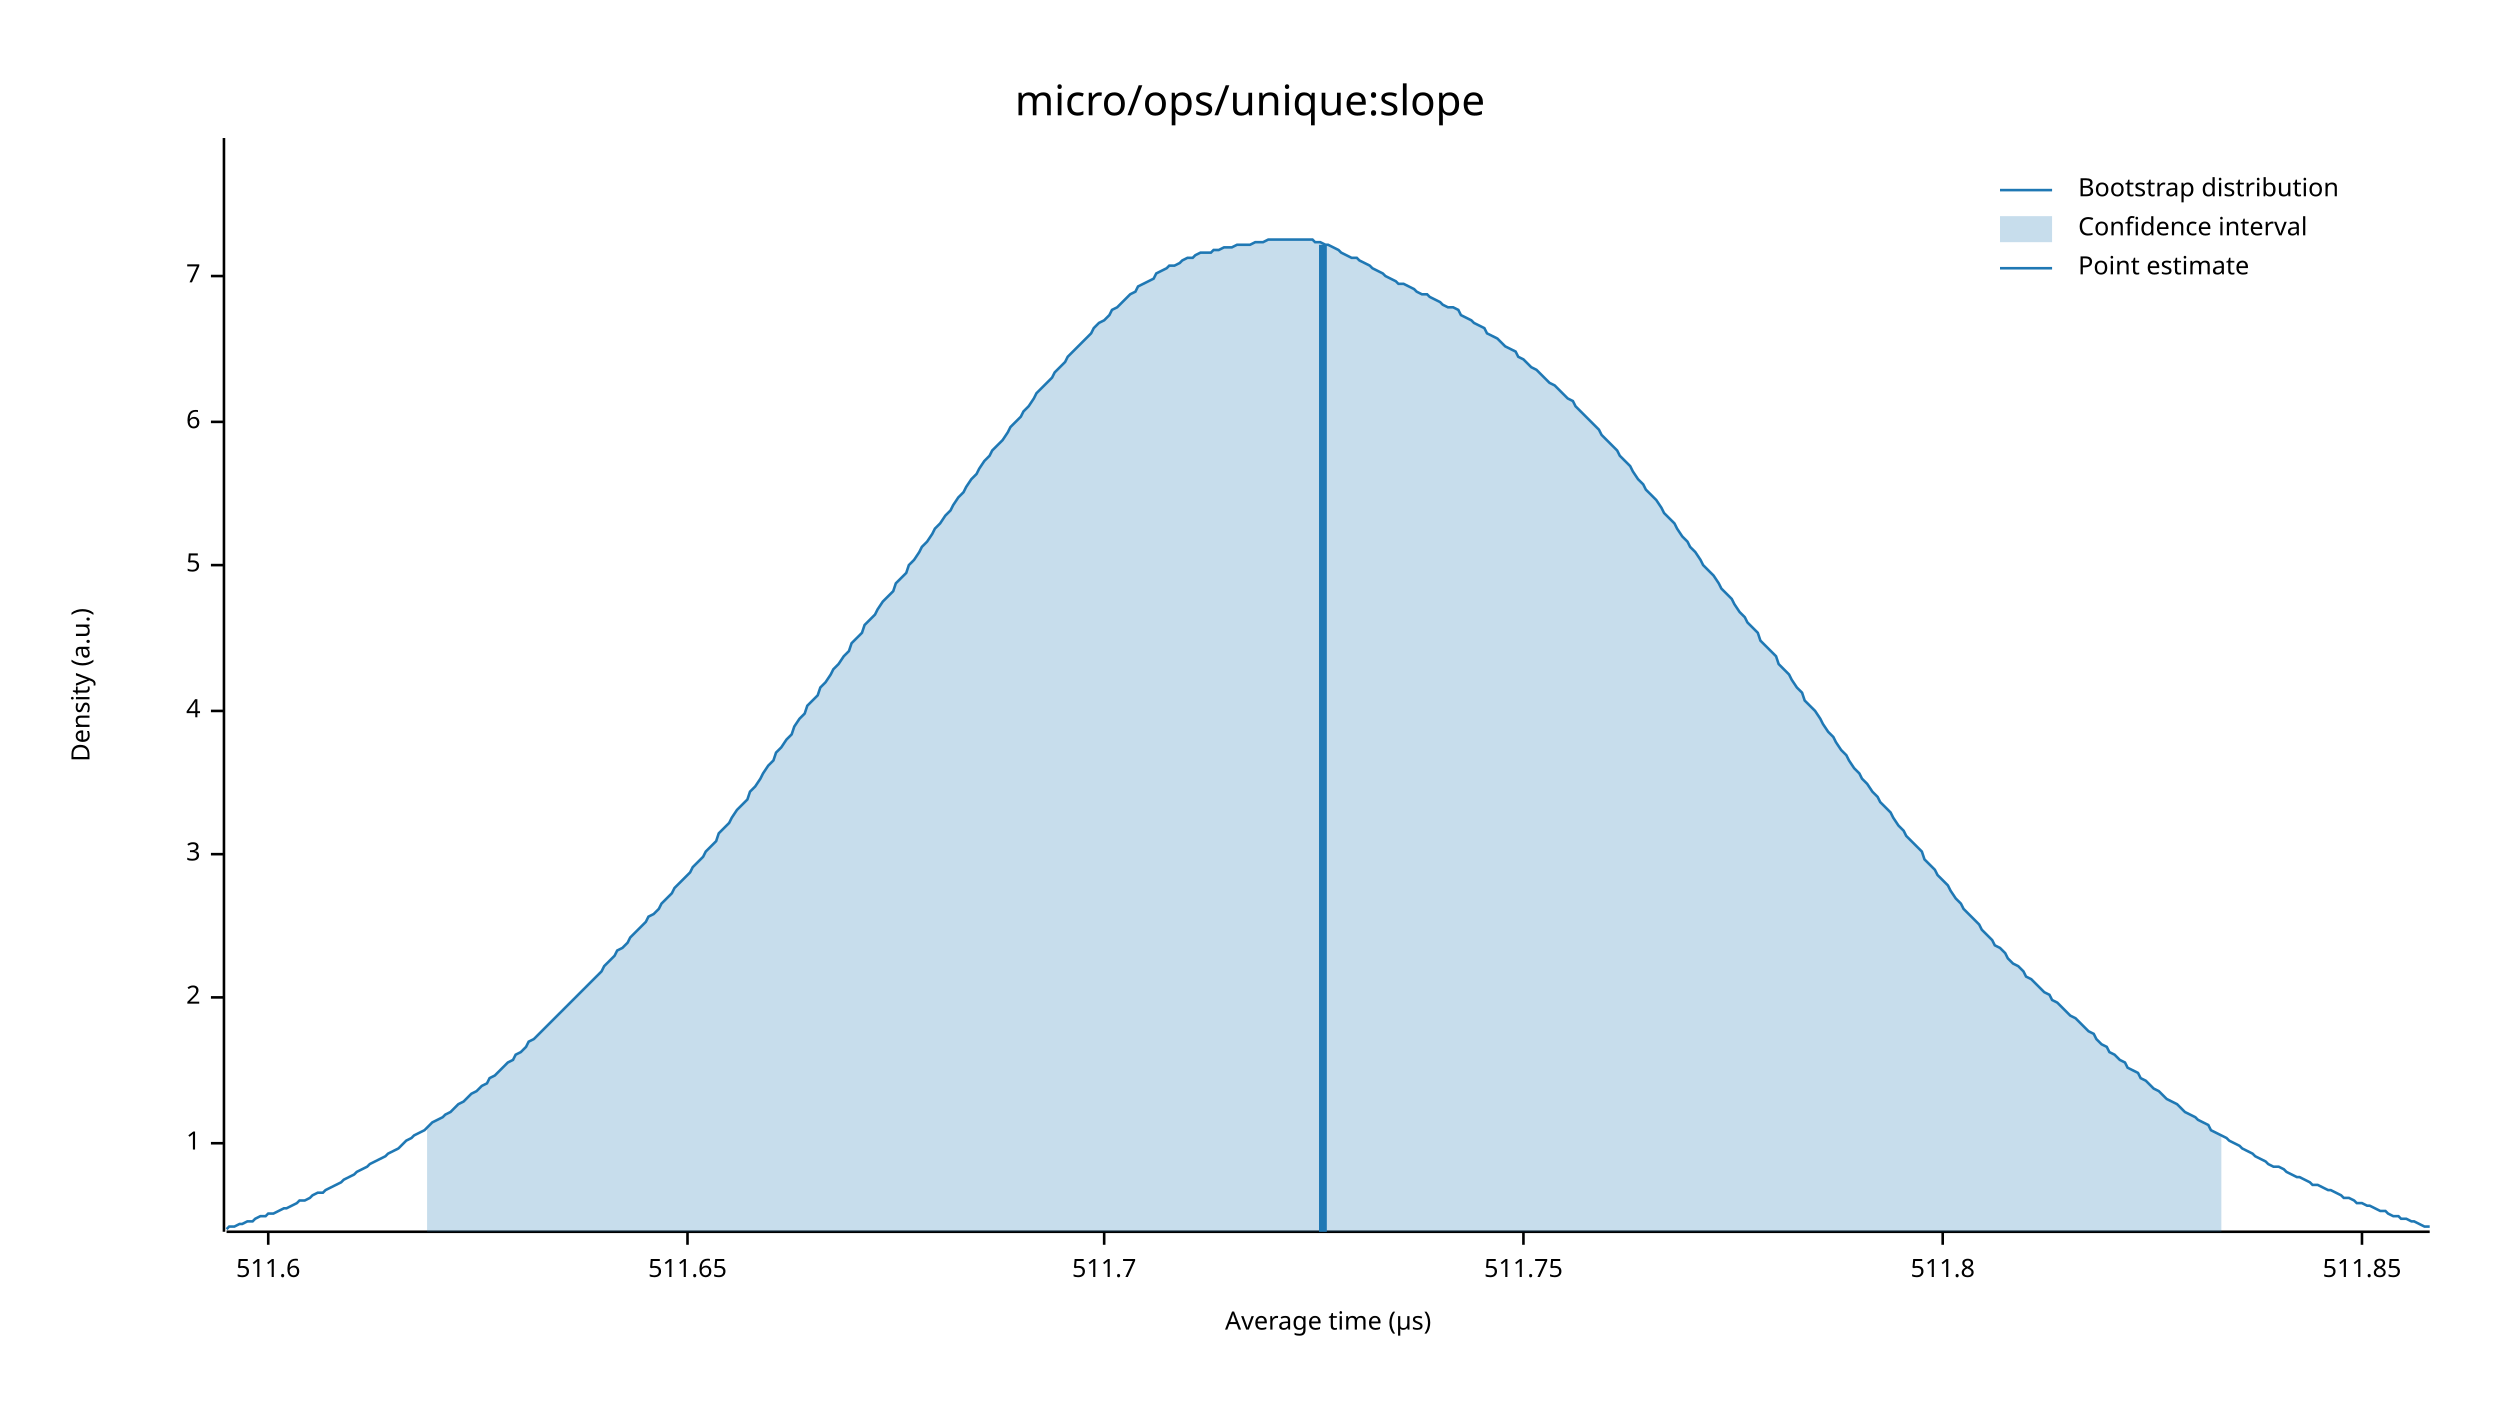
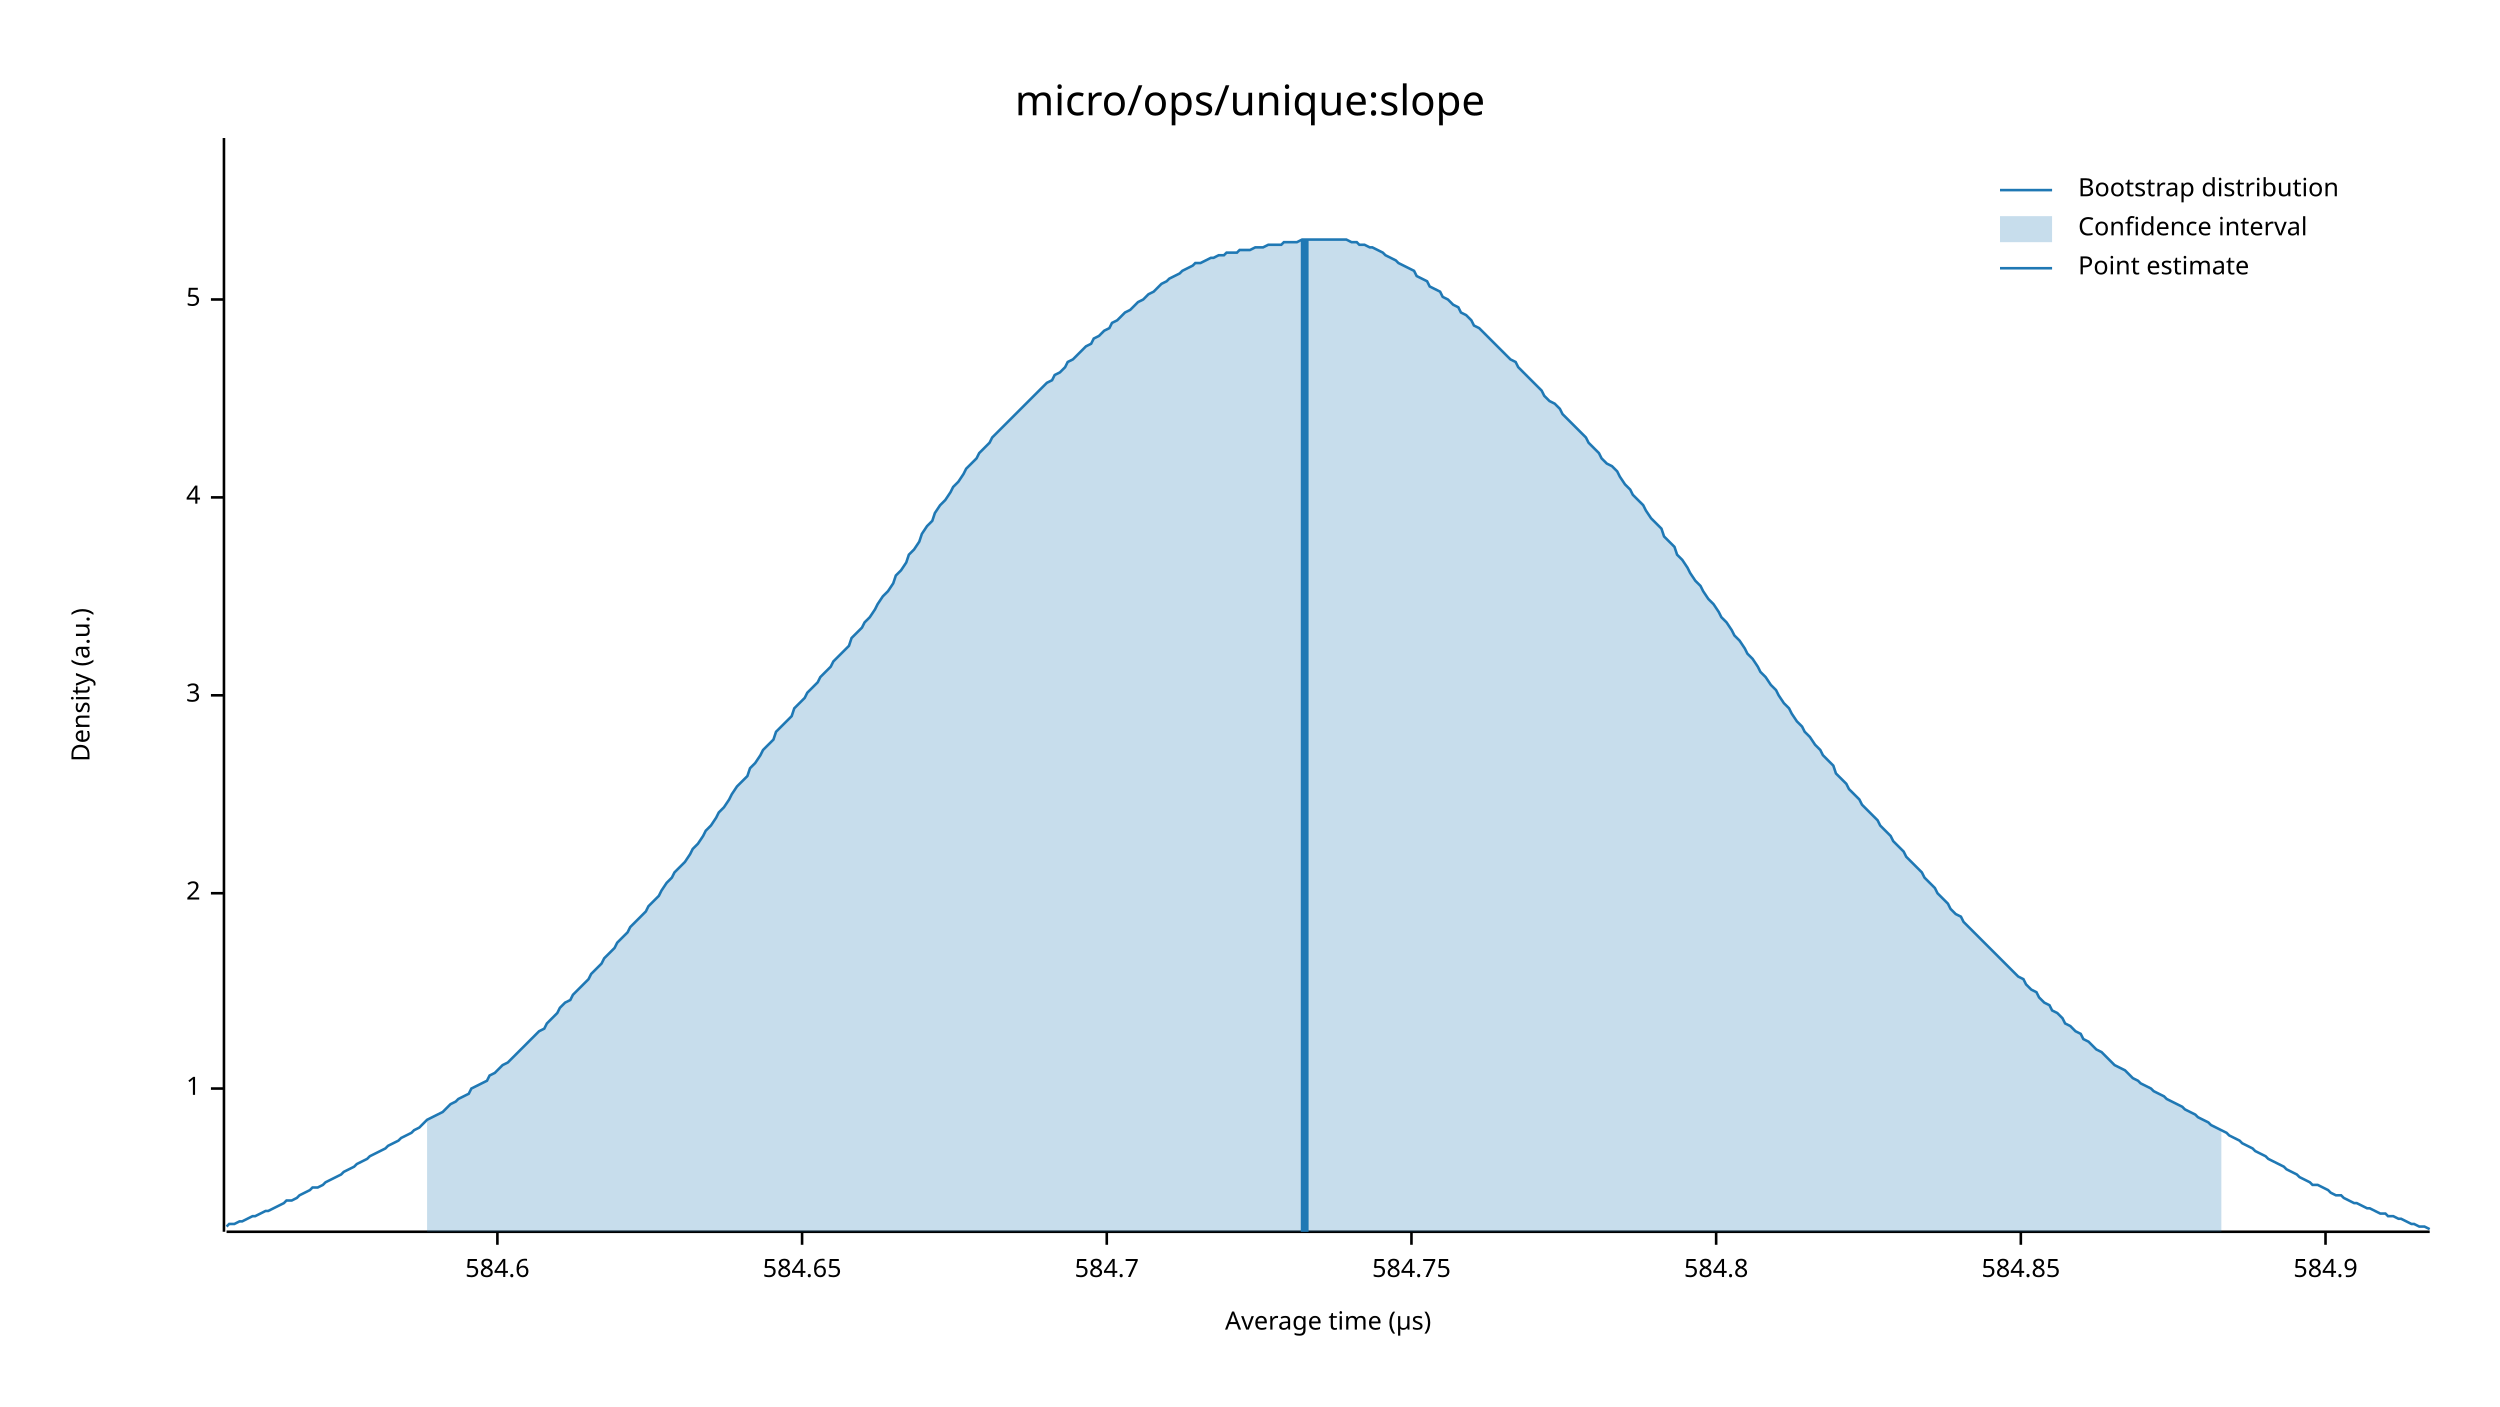
<svg xmlns="http://www.w3.org/2000/svg" width="960" height="540" viewBox="0 0 960 540">
  <text x="480" y="32" dy="0.76em" text-anchor="middle" font-family="sans-serif" font-size="16.129" opacity="1" fill="#000000">
micro/ops/unique:slope
</text>
  <text x="27" y="263" dy="0.76em" text-anchor="middle" font-family="sans-serif" font-size="9.677" opacity="1" fill="#000000" transform="rotate(270, 27, 263)">
Density (a.u.)
</text>
  <text x="510" y="513" dy="-0.5ex" text-anchor="middle" font-family="sans-serif" font-size="9.677" opacity="1" fill="#000000">
Average time (µs)
</text>
  <polyline fill="none" opacity="1" stroke="#000000" stroke-width="1" points="86,53 86,473 " />
-   <text x="77" y="439" dy="0.5ex" text-anchor="end" font-family="sans-serif" font-size="9.677" opacity="1" fill="#000000">
+   <text x="77" y="418" dy="0.5ex" text-anchor="end" font-family="sans-serif" font-size="9.677" opacity="1" fill="#000000">
1
</text>
-   <polyline fill="none" opacity="1" stroke="#000000" stroke-width="1" points="81,439 86,439 " />
-   <text x="77" y="383" dy="0.5ex" text-anchor="end" font-family="sans-serif" font-size="9.677" opacity="1" fill="#000000">
+   <polyline fill="none" opacity="1" stroke="#000000" stroke-width="1" points="81,418 86,418 " />
+   <text x="77" y="343" dy="0.5ex" text-anchor="end" font-family="sans-serif" font-size="9.677" opacity="1" fill="#000000">
2
</text>
-   <polyline fill="none" opacity="1" stroke="#000000" stroke-width="1" points="81,383 86,383 " />
-   <text x="77" y="328" dy="0.5ex" text-anchor="end" font-family="sans-serif" font-size="9.677" opacity="1" fill="#000000">
+   <polyline fill="none" opacity="1" stroke="#000000" stroke-width="1" points="81,343 86,343 " />
+   <text x="77" y="267" dy="0.5ex" text-anchor="end" font-family="sans-serif" font-size="9.677" opacity="1" fill="#000000">
3
</text>
-   <polyline fill="none" opacity="1" stroke="#000000" stroke-width="1" points="81,328 86,328 " />
-   <text x="77" y="273" dy="0.5ex" text-anchor="end" font-family="sans-serif" font-size="9.677" opacity="1" fill="#000000">
+   <polyline fill="none" opacity="1" stroke="#000000" stroke-width="1" points="81,267 86,267 " />
+   <text x="77" y="191" dy="0.5ex" text-anchor="end" font-family="sans-serif" font-size="9.677" opacity="1" fill="#000000">
4
</text>
-   <polyline fill="none" opacity="1" stroke="#000000" stroke-width="1" points="81,273 86,273 " />
-   <text x="77" y="217" dy="0.5ex" text-anchor="end" font-family="sans-serif" font-size="9.677" opacity="1" fill="#000000">
+   <polyline fill="none" opacity="1" stroke="#000000" stroke-width="1" points="81,191 86,191 " />
+   <text x="77" y="115" dy="0.5ex" text-anchor="end" font-family="sans-serif" font-size="9.677" opacity="1" fill="#000000">
5
</text>
-   <polyline fill="none" opacity="1" stroke="#000000" stroke-width="1" points="81,217 86,217 " />
-   <text x="77" y="162" dy="0.5ex" text-anchor="end" font-family="sans-serif" font-size="9.677" opacity="1" fill="#000000">
- 6
+   <polyline fill="none" opacity="1" stroke="#000000" stroke-width="1" points="81,115 86,115 " />
+   <polyline fill="none" opacity="1" stroke="#000000" stroke-width="1" points="87,473 933,473 " />
+   <text x="191" y="483" dy="0.76em" text-anchor="middle" font-family="sans-serif" font-size="9.677" opacity="1" fill="#000000">
+ 584.6
</text>
-   <polyline fill="none" opacity="1" stroke="#000000" stroke-width="1" points="81,162 86,162 " />
-   <text x="77" y="106" dy="0.5ex" text-anchor="end" font-family="sans-serif" font-size="9.677" opacity="1" fill="#000000">
- 7
+   <polyline fill="none" opacity="1" stroke="#000000" stroke-width="1" points="191,473 191,478 " />
+   <text x="308" y="483" dy="0.76em" text-anchor="middle" font-family="sans-serif" font-size="9.677" opacity="1" fill="#000000">
+ 584.65
</text>
-   <polyline fill="none" opacity="1" stroke="#000000" stroke-width="1" points="81,106 86,106 " />
-   <polyline fill="none" opacity="1" stroke="#000000" stroke-width="1" points="87,473 933,473 " />
-   <text x="103" y="483" dy="0.76em" text-anchor="middle" font-family="sans-serif" font-size="9.677" opacity="1" fill="#000000">
- 511.6
+   <polyline fill="none" opacity="1" stroke="#000000" stroke-width="1" points="308,473 308,478 " />
+   <text x="425" y="483" dy="0.76em" text-anchor="middle" font-family="sans-serif" font-size="9.677" opacity="1" fill="#000000">
+ 584.7
</text>
-   <polyline fill="none" opacity="1" stroke="#000000" stroke-width="1" points="103,473 103,478 " />
-   <text x="264" y="483" dy="0.76em" text-anchor="middle" font-family="sans-serif" font-size="9.677" opacity="1" fill="#000000">
- 511.65
+   <polyline fill="none" opacity="1" stroke="#000000" stroke-width="1" points="425,473 425,478 " />
+   <text x="542" y="483" dy="0.76em" text-anchor="middle" font-family="sans-serif" font-size="9.677" opacity="1" fill="#000000">
+ 584.75
</text>
-   <polyline fill="none" opacity="1" stroke="#000000" stroke-width="1" points="264,473 264,478 " />
-   <text x="424" y="483" dy="0.76em" text-anchor="middle" font-family="sans-serif" font-size="9.677" opacity="1" fill="#000000">
- 511.7
+   <polyline fill="none" opacity="1" stroke="#000000" stroke-width="1" points="542,473 542,478 " />
+   <text x="659" y="483" dy="0.76em" text-anchor="middle" font-family="sans-serif" font-size="9.677" opacity="1" fill="#000000">
+ 584.8
</text>
-   <polyline fill="none" opacity="1" stroke="#000000" stroke-width="1" points="424,473 424,478 " />
-   <text x="585" y="483" dy="0.76em" text-anchor="middle" font-family="sans-serif" font-size="9.677" opacity="1" fill="#000000">
- 511.75
+   <polyline fill="none" opacity="1" stroke="#000000" stroke-width="1" points="659,473 659,478 " />
+   <text x="776" y="483" dy="0.76em" text-anchor="middle" font-family="sans-serif" font-size="9.677" opacity="1" fill="#000000">
+ 584.85
</text>
-   <polyline fill="none" opacity="1" stroke="#000000" stroke-width="1" points="585,473 585,478 " />
-   <text x="746" y="483" dy="0.76em" text-anchor="middle" font-family="sans-serif" font-size="9.677" opacity="1" fill="#000000">
- 511.8
+   <polyline fill="none" opacity="1" stroke="#000000" stroke-width="1" points="776,473 776,478 " />
+   <text x="893" y="483" dy="0.76em" text-anchor="middle" font-family="sans-serif" font-size="9.677" opacity="1" fill="#000000">
+ 584.9
</text>
-   <polyline fill="none" opacity="1" stroke="#000000" stroke-width="1" points="746,473 746,478 " />
-   <text x="907" y="483" dy="0.76em" text-anchor="middle" font-family="sans-serif" font-size="9.677" opacity="1" fill="#000000">
- 511.85
- </text>
-   <polyline fill="none" opacity="1" stroke="#000000" stroke-width="1" points="907,473 907,478 " />
-   <polyline fill="none" opacity="1" stroke="#1F78B4" stroke-width="1" points="87,472 88,471 90,471 92,470 93,470 95,469 97,469 98,468 100,467 102,467 103,466 105,466 107,465 109,464 110,464 112,463 114,462 115,461 117,461 119,460 120,459 122,458 124,458 125,457 127,456 129,455 131,454 132,453 134,452 136,451 137,450 139,449 141,448 142,447 144,446 146,445 148,444 149,443 151,442 153,441 154,440 156,438 158,437 159,436 161,435 163,434 164,433 166,431 168,430 170,429 171,428 173,427 175,425 176,424 178,423 180,421 181,420 183,419 185,417 187,416 188,414 190,413 192,411 193,410 195,408 197,407 198,405 200,404 202,402 203,400 205,399 207,397 209,395 210,394 212,392 214,390 215,389 217,387 219,385 220,384 222,382 224,380 226,378 227,377 229,375 231,373 232,371 234,369 236,367 237,365 239,364 241,362 242,360 244,358 246,356 248,354 249,352 251,351 253,349 254,347 256,345 258,343 259,341 261,339 263,337 265,335 266,333 268,331 270,329 271,327 273,325 275,323 276,320 278,318 280,316 281,314 283,311 285,309 287,307 288,304 290,302 292,299 293,297 295,294 297,292 298,289 300,287 302,284 304,282 305,279 307,276 309,274 310,271 312,269 314,267 315,264 317,262 319,259 320,257 322,255 324,252 326,250 327,247 329,245 331,243 332,240 334,238 336,236 337,234 339,231 341,229 343,227 344,224 346,222 348,220 349,217 351,215 353,212 354,210 356,208 358,205 359,203 361,201 363,198 365,196 366,194 368,191 370,189 371,187 373,184 375,182 376,180 378,177 380,175 381,173 383,171 385,169 387,166 388,164 390,162 392,160 393,158 395,156 397,153 398,151 400,149 402,147 404,145 405,143 407,141 409,139 410,137 412,135 414,133 415,132 417,130 419,128 420,126 422,124 424,123 426,121 427,119 429,118 431,116 432,115 434,113 436,112 437,110 439,109 441,108 443,107 444,105 446,104 448,103 449,102 451,102 453,101 454,100 456,99 458,99 459,98 461,97 463,97 465,97 466,96 468,96 470,95 471,95 473,95 475,94 476,94 478,94 480,94 482,93 483,93 485,93 487,92 488,92 490,92 492,92 493,92 495,92 497,92 498,92 500,92 502,92 504,92 505,93 507,93 509,94 510,94 512,95 514,96 515,97 517,98 519,99 521,99 522,100 524,101 526,102 527,103 529,104 531,105 532,106 534,107 536,108 537,109 539,109 541,110 543,111 544,112 546,113 548,113 549,114 551,115 553,116 554,117 556,118 558,118 560,119 561,121 563,122 565,123 566,124 568,125 570,126 571,128 573,129 575,130 576,131 578,133 580,134 582,135 583,137 585,138 587,140 588,141 590,142 592,144 593,145 595,147 597,148 599,150 600,151 602,153 604,154 605,156 607,158 609,160 610,161 612,163 614,165 615,167 617,169 619,171 621,173 622,175 624,177 626,179 627,181 629,184 631,186 632,188 634,190 636,192 638,195 639,197 641,199 643,201 644,203 646,206 648,208 649,210 651,212 653,215 654,217 656,219 658,221 660,224 661,226 663,228 665,230 666,232 668,235 670,237 671,239 673,241 675,243 676,246 678,248 680,250 682,252 683,255 685,257 687,259 688,261 690,264 692,266 693,269 695,271 697,273 699,276 700,278 702,281 704,283 705,285 707,288 709,290 710,292 712,295 714,297 715,299 717,301 719,304 721,306 722,308 724,310 726,312 727,314 729,317 731,319 732,321 734,323 736,325 738,327 739,330 741,332 743,334 744,336 746,338 748,340 749,342 751,345 753,347 754,349 756,351 758,353 760,355 761,357 763,359 765,361 766,363 768,364 770,366 771,368 773,370 775,371 777,373 778,375 780,376 782,378 783,379 785,381 787,382 788,384 790,385 792,387 793,388 795,390 797,391 799,393 800,394 802,396 804,397 805,399 807,401 809,402 810,404 812,405 814,407 816,408 817,410 819,411 821,412 822,414 824,415 826,417 827,418 829,419 831,421 832,422 834,423 836,424 838,426 839,427 841,428 843,429 844,430 846,431 848,432 849,434 851,435 853,436 855,437 856,438 858,439 860,440 861,441 863,442 865,443 866,444 868,445 870,446 871,447 873,448 875,448 877,449 878,450 880,451 882,452 883,452 885,453 887,454 888,455 890,455 892,456 894,457 895,457 897,458 899,459 900,460 902,460 904,461 905,462 907,462 909,463 910,463 912,464 914,465 916,465 917,466 919,467 921,467 922,468 924,468 926,469 927,469 929,470 931,471 933,471 " />
-   <polygon opacity="0.25" fill="#1F78B4" points="164,433 166,431 168,430 170,429 171,428 173,427 175,425 176,424 178,423 180,421 181,420 183,419 185,417 187,416 188,414 190,413 192,411 193,410 195,408 197,407 198,405 200,404 202,402 203,400 205,399 207,397 209,395 210,394 212,392 214,390 215,389 217,387 219,385 220,384 222,382 224,380 226,378 227,377 229,375 231,373 232,371 234,369 236,367 237,365 239,364 241,362 242,360 244,358 246,356 248,354 249,352 251,351 253,349 254,347 256,345 258,343 259,341 261,339 263,337 265,335 266,333 268,331 270,329 271,327 273,325 275,323 276,320 278,318 280,316 281,314 283,311 285,309 287,307 288,304 290,302 292,299 293,297 295,294 297,292 298,289 300,287 302,284 304,282 305,279 307,276 309,274 310,271 312,269 314,267 315,264 317,262 319,259 320,257 322,255 324,252 326,250 327,247 329,245 331,243 332,240 334,238 336,236 337,234 339,231 341,229 343,227 344,224 346,222 348,220 349,217 351,215 353,212 354,210 356,208 358,205 359,203 361,201 363,198 365,196 366,194 368,191 370,189 371,187 373,184 375,182 376,180 378,177 380,175 381,173 383,171 385,169 387,166 388,164 390,162 392,160 393,158 395,156 397,153 398,151 400,149 402,147 404,145 405,143 407,141 409,139 410,137 412,135 414,133 415,132 417,130 419,128 420,126 422,124 424,123 426,121 427,119 429,118 431,116 432,115 434,113 436,112 437,110 439,109 441,108 443,107 444,105 446,104 448,103 449,102 451,102 453,101 454,100 456,99 458,99 459,98 461,97 463,97 465,97 466,96 468,96 470,95 471,95 473,95 475,94 476,94 478,94 480,94 482,93 483,93 485,93 487,92 488,92 490,92 492,92 493,92 495,92 497,92 498,92 500,92 502,92 504,92 505,93 507,93 509,94 510,94 512,95 514,96 515,97 517,98 519,99 521,99 522,100 524,101 526,102 527,103 529,104 531,105 532,106 534,107 536,108 537,109 539,109 541,110 543,111 544,112 546,113 548,113 549,114 551,115 553,116 554,117 556,118 558,118 560,119 561,121 563,122 565,123 566,124 568,125 570,126 571,128 573,129 575,130 576,131 578,133 580,134 582,135 583,137 585,138 587,140 588,141 590,142 592,144 593,145 595,147 597,148 599,150 600,151 602,153 604,154 605,156 607,158 609,160 610,161 612,163 614,165 615,167 617,169 619,171 621,173 622,175 624,177 626,179 627,181 629,184 631,186 632,188 634,190 636,192 638,195 639,197 641,199 643,201 644,203 646,206 648,208 649,210 651,212 653,215 654,217 656,219 658,221 660,224 661,226 663,228 665,230 666,232 668,235 670,237 671,239 673,241 675,243 676,246 678,248 680,250 682,252 683,255 685,257 687,259 688,261 690,264 692,266 693,269 695,271 697,273 699,276 700,278 702,281 704,283 705,285 707,288 709,290 710,292 712,295 714,297 715,299 717,301 719,304 721,306 722,308 724,310 726,312 727,314 729,317 731,319 732,321 734,323 736,325 738,327 739,330 741,332 743,334 744,336 746,338 748,340 749,342 751,345 753,347 754,349 756,351 758,353 760,355 761,357 763,359 765,361 766,363 768,364 770,366 771,368 773,370 775,371 777,373 778,375 780,376 782,378 783,379 785,381 787,382 788,384 790,385 792,387 793,388 795,390 797,391 799,393 800,394 802,396 804,397 805,399 807,401 809,402 810,404 812,405 814,407 816,408 817,410 819,411 821,412 822,414 824,415 826,417 827,418 829,419 831,421 832,422 834,423 836,424 838,426 839,427 841,428 843,429 844,430 846,431 848,432 849,434 851,435 853,436 853,473 164,473 " />
-   <polyline fill="none" opacity="1" stroke="#1F78B4" stroke-width="3" points="508,473 508,94 " />
+   <polyline fill="none" opacity="1" stroke="#000000" stroke-width="1" points="893,473 893,478 " />
+   <polyline fill="none" opacity="1" stroke="#1F78B4" stroke-width="1" points="87,471 88,470 90,470 92,469 93,469 95,468 97,467 98,467 100,466 102,465 103,465 105,464 107,463 109,462 110,461 112,461 114,460 115,459 117,458 119,457 120,456 122,456 124,455 125,454 127,453 129,452 131,451 132,450 134,449 136,448 137,447 139,446 141,445 142,444 144,443 146,442 148,441 149,440 151,439 153,438 154,437 156,436 158,435 159,434 161,433 163,431 164,430 166,429 168,428 170,427 171,426 173,424 175,423 176,422 178,421 180,420 181,418 183,417 185,416 187,415 188,413 190,412 192,410 193,409 195,408 197,406 198,405 200,403 202,401 203,400 205,398 207,396 209,395 210,393 212,391 214,389 215,387 217,385 219,384 220,382 222,380 224,378 226,376 227,374 229,372 231,370 232,368 234,366 236,364 237,362 239,360 241,358 242,356 244,354 246,352 248,350 249,348 251,346 253,344 254,342 256,339 258,337 259,335 261,333 263,331 265,328 266,326 268,324 270,321 271,319 273,317 275,314 276,312 278,310 280,307 281,305 283,302 285,300 287,298 288,295 290,293 292,290 293,288 295,286 297,284 298,281 300,279 302,277 304,275 305,272 307,270 309,268 310,266 312,264 314,262 315,260 317,258 319,256 320,254 322,252 324,250 326,248 327,245 329,243 331,241 332,239 334,237 336,234 337,232 339,229 341,227 343,224 344,221 346,219 348,216 349,213 351,211 353,208 354,205 356,202 358,200 359,197 361,194 363,192 365,189 366,187 368,185 370,182 371,180 373,178 375,176 376,174 378,172 380,170 381,168 383,166 385,164 387,162 388,161 390,159 392,157 393,156 395,154 397,152 398,151 400,149 402,147 404,146 405,144 407,143 409,141 410,139 412,138 414,136 415,135 417,133 419,132 420,130 422,129 424,127 426,126 427,124 429,123 431,121 432,120 434,119 436,117 437,116 439,115 441,113 443,112 444,111 446,109 448,108 449,107 451,106 453,105 454,104 456,103 458,102 459,101 461,101 463,100 465,99 466,99 468,98 470,98 471,97 473,97 475,97 476,96 478,96 480,96 482,95 483,95 485,95 487,94 488,94 490,94 492,94 493,93 495,93 497,93 498,93 500,92 502,92 504,92 505,92 507,92 509,92 510,92 512,92 514,92 515,92 517,92 519,93 521,93 522,94 524,94 526,95 527,95 529,96 531,97 532,98 534,99 536,100 537,101 539,102 541,103 543,104 544,106 546,107 548,108 549,110 551,111 553,112 554,114 556,115 558,117 560,118 561,120 563,121 565,123 566,125 568,126 570,128 571,129 573,131 575,133 576,134 578,136 580,138 582,139 583,141 585,143 587,145 588,146 590,148 592,150 593,152 595,154 597,155 599,157 600,159 602,161 604,163 605,164 607,166 609,168 610,170 612,172 614,174 615,176 617,178 619,179 621,181 622,183 624,186 626,188 627,190 629,192 631,194 632,196 634,199 636,201 638,203 639,206 641,208 643,210 644,213 646,215 648,218 649,220 651,223 653,225 654,227 656,230 658,232 660,235 661,237 663,239 665,242 666,244 668,246 670,249 671,251 673,253 675,256 676,258 678,260 680,263 682,265 683,267 685,270 687,272 688,274 690,277 692,279 693,281 695,283 697,286 699,288 700,290 702,292 704,294 705,297 707,299 709,301 710,303 712,305 714,307 715,309 717,311 719,313 721,315 722,317 724,319 726,321 727,323 729,325 731,327 732,329 734,331 736,333 738,335 739,337 741,339 743,341 744,343 746,345 748,347 749,349 751,351 753,352 754,354 756,356 758,358 760,360 761,361 763,363 765,365 766,366 768,368 770,370 771,371 773,373 775,375 777,376 778,378 780,380 782,381 783,383 785,385 787,386 788,388 790,389 792,391 793,393 795,394 797,396 799,397 800,399 802,400 804,402 805,403 807,404 809,406 810,407 812,409 814,410 816,411 817,412 819,414 821,415 822,416 824,417 826,418 827,419 829,420 831,421 832,422 834,423 836,424 838,425 839,426 841,427 843,428 844,429 846,430 848,431 849,432 851,433 853,434 855,435 856,436 858,437 860,438 861,439 863,440 865,441 866,442 868,443 870,444 871,445 873,446 875,447 877,448 878,449 880,450 882,451 883,452 885,453 887,454 888,455 890,455 892,456 894,457 895,458 897,459 899,459 900,460 902,461 904,462 905,462 907,463 909,464 910,464 912,465 914,466 916,466 917,467 919,467 921,468 922,468 924,469 926,470 927,470 929,471 931,471 933,472 " />
+   <polygon opacity="0.25" fill="#1F78B4" points="164,430 166,429 168,428 170,427 171,426 173,424 175,423 176,422 178,421 180,420 181,418 183,417 185,416 187,415 188,413 190,412 192,410 193,409 195,408 197,406 198,405 200,403 202,401 203,400 205,398 207,396 209,395 210,393 212,391 214,389 215,387 217,385 219,384 220,382 222,380 224,378 226,376 227,374 229,372 231,370 232,368 234,366 236,364 237,362 239,360 241,358 242,356 244,354 246,352 248,350 249,348 251,346 253,344 254,342 256,339 258,337 259,335 261,333 263,331 265,328 266,326 268,324 270,321 271,319 273,317 275,314 276,312 278,310 280,307 281,305 283,302 285,300 287,298 288,295 290,293 292,290 293,288 295,286 297,284 298,281 300,279 302,277 304,275 305,272 307,270 309,268 310,266 312,264 314,262 315,260 317,258 319,256 320,254 322,252 324,250 326,248 327,245 329,243 331,241 332,239 334,237 336,234 337,232 339,229 341,227 343,224 344,221 346,219 348,216 349,213 351,211 353,208 354,205 356,202 358,200 359,197 361,194 363,192 365,189 366,187 368,185 370,182 371,180 373,178 375,176 376,174 378,172 380,170 381,168 383,166 385,164 387,162 388,161 390,159 392,157 393,156 395,154 397,152 398,151 400,149 402,147 404,146 405,144 407,143 409,141 410,139 412,138 414,136 415,135 417,133 419,132 420,130 422,129 424,127 426,126 427,124 429,123 431,121 432,120 434,119 436,117 437,116 439,115 441,113 443,112 444,111 446,109 448,108 449,107 451,106 453,105 454,104 456,103 458,102 459,101 461,101 463,100 465,99 466,99 468,98 470,98 471,97 473,97 475,97 476,96 478,96 480,96 482,95 483,95 485,95 487,94 488,94 490,94 492,94 493,93 495,93 497,93 498,93 500,92 502,92 504,92 505,92 507,92 509,92 510,92 512,92 514,92 515,92 517,92 519,93 521,93 522,94 524,94 526,95 527,95 529,96 531,97 532,98 534,99 536,100 537,101 539,102 541,103 543,104 544,106 546,107 548,108 549,110 551,111 553,112 554,114 556,115 558,117 560,118 561,120 563,121 565,123 566,125 568,126 570,128 571,129 573,131 575,133 576,134 578,136 580,138 582,139 583,141 585,143 587,145 588,146 590,148 592,150 593,152 595,154 597,155 599,157 600,159 602,161 604,163 605,164 607,166 609,168 610,170 612,172 614,174 615,176 617,178 619,179 621,181 622,183 624,186 626,188 627,190 629,192 631,194 632,196 634,199 636,201 638,203 639,206 641,208 643,210 644,213 646,215 648,218 649,220 651,223 653,225 654,227 656,230 658,232 660,235 661,237 663,239 665,242 666,244 668,246 670,249 671,251 673,253 675,256 676,258 678,260 680,263 682,265 683,267 685,270 687,272 688,274 690,277 692,279 693,281 695,283 697,286 699,288 700,290 702,292 704,294 705,297 707,299 709,301 710,303 712,305 714,307 715,309 717,311 719,313 721,315 722,317 724,319 726,321 727,323 729,325 731,327 732,329 734,331 736,333 738,335 739,337 741,339 743,341 744,343 746,345 748,347 749,349 751,351 753,352 754,354 756,356 758,358 760,360 761,361 763,363 765,365 766,366 768,368 770,370 771,371 773,373 775,375 777,376 778,378 780,380 782,381 783,383 785,385 787,386 788,388 790,389 792,391 793,393 795,394 797,396 799,397 800,399 802,400 804,402 805,403 807,404 809,406 810,407 812,409 814,410 816,411 817,412 819,414 821,415 822,416 824,417 826,418 827,419 829,420 831,421 832,422 834,423 836,424 838,425 839,426 841,427 843,428 844,429 846,430 848,431 849,432 851,433 853,434 853,473 164,473 " />
+   <polyline fill="none" opacity="1" stroke="#1F78B4" stroke-width="3" points="501,473 501,92 " />
  <text x="798" y="68" dy="0.76em" text-anchor="start" font-family="sans-serif" font-size="9.677" opacity="1" fill="#000000">
Bootstrap distribution
</text>
  <text x="798" y="83" dy="0.76em" text-anchor="start" font-family="sans-serif" font-size="9.677" opacity="1" fill="#000000">
Confidence interval
</text>
  <text x="798" y="98" dy="0.76em" text-anchor="start" font-family="sans-serif" font-size="9.677" opacity="1" fill="#000000">
Point estimate
</text>
  <polyline fill="none" opacity="1" stroke="#1F78B4" stroke-width="1" points="768,73 788,73 " />
  <rect x="768" y="83" width="20" height="10" opacity="0.25" fill="#1F78B4" stroke="none" />
  <polyline fill="none" opacity="1" stroke="#1F78B4" stroke-width="1" points="768,103 788,103 " />
</svg>
